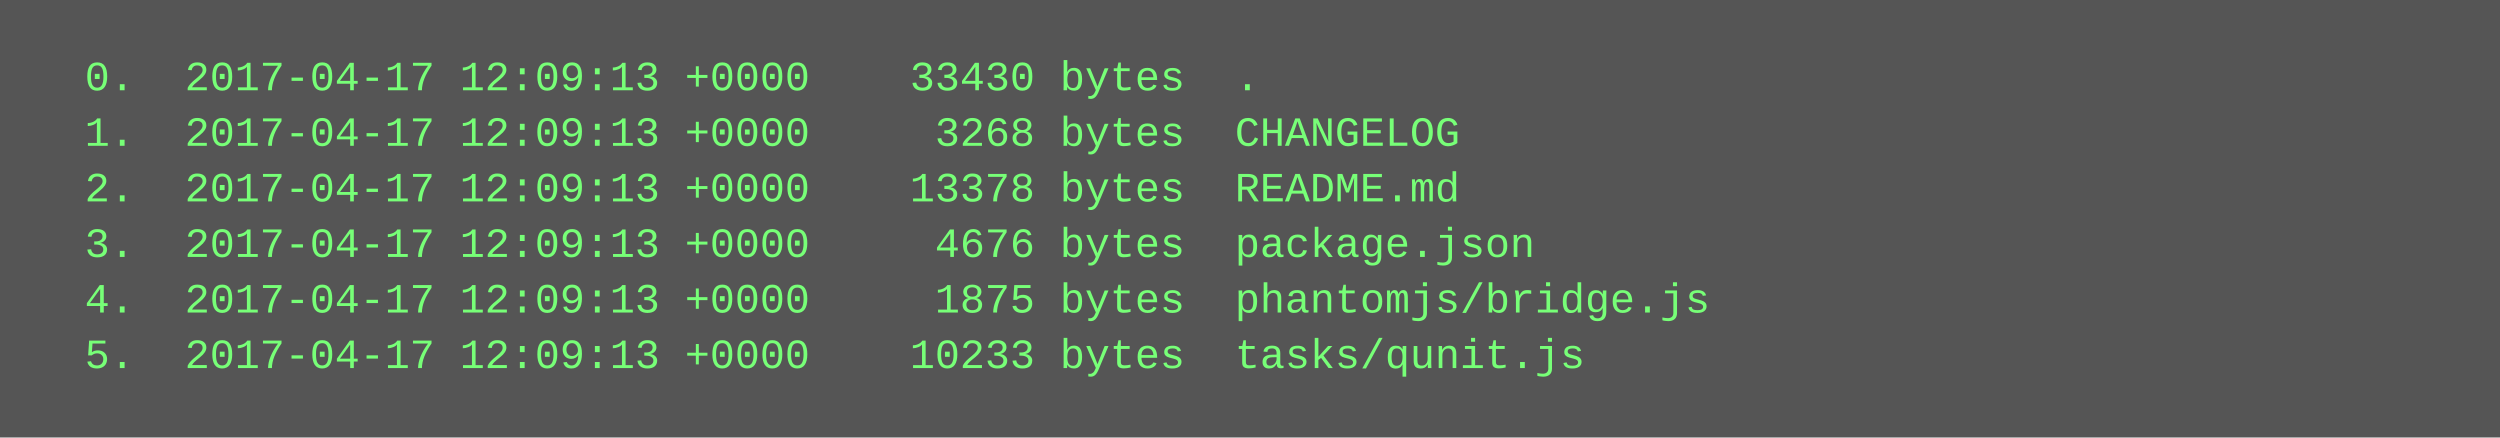
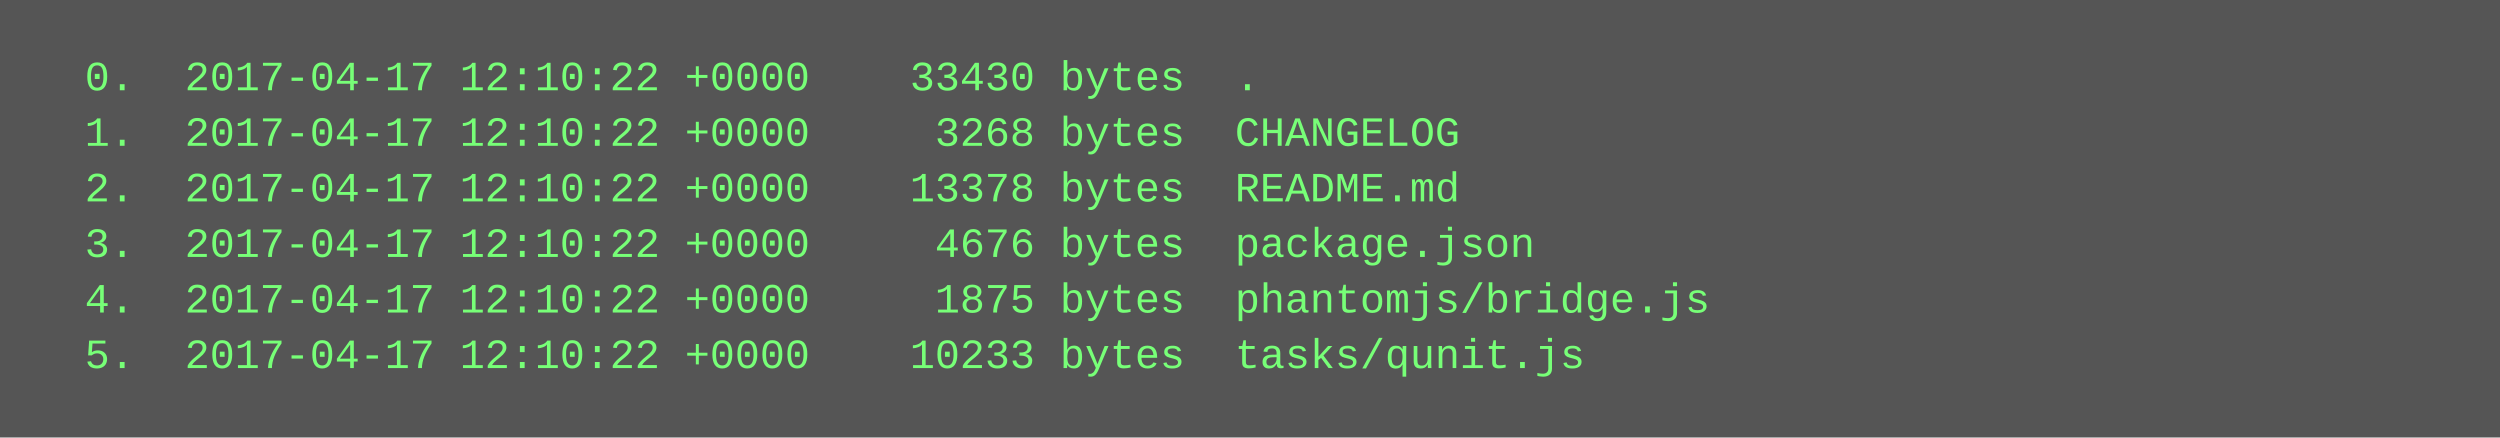
<svg xmlns="http://www.w3.org/2000/svg" height="126" width="720">
  <rect height="126" fill="#555" width="720" />
  <text fill="#7f7" font-family="Courier New" font-size="12" xml:space="preserve">
-     <tspan x="10" y="26">  0.  2017-04-17 12:09:13 +0000    33430 bytes  .</tspan>
-     <tspan x="10" y="42">  1.  2017-04-17 12:09:13 +0000     3268 bytes  CHANGELOG</tspan>
-     <tspan x="10" y="58">  2.  2017-04-17 12:09:13 +0000    13378 bytes  README.md</tspan>
-     <tspan x="10" y="74">  3.  2017-04-17 12:09:13 +0000     4676 bytes  package.json</tspan>
-     <tspan x="10" y="90">  4.  2017-04-17 12:09:13 +0000     1875 bytes  phantomjs/bridge.js</tspan>
-     <tspan x="10" y="106">  5.  2017-04-17 12:09:13 +0000    10233 bytes  tasks/qunit.js</tspan>
+     <tspan x="10" y="26">  0.  2017-04-17 12:10:22 +0000    33430 bytes  .</tspan>
+     <tspan x="10" y="42">  1.  2017-04-17 12:10:22 +0000     3268 bytes  CHANGELOG</tspan>
+     <tspan x="10" y="58">  2.  2017-04-17 12:10:22 +0000    13378 bytes  README.md</tspan>
+     <tspan x="10" y="74">  3.  2017-04-17 12:10:22 +0000     4676 bytes  package.json</tspan>
+     <tspan x="10" y="90">  4.  2017-04-17 12:10:22 +0000     1875 bytes  phantomjs/bridge.js</tspan>
+     <tspan x="10" y="106">  5.  2017-04-17 12:10:22 +0000    10233 bytes  tasks/qunit.js</tspan>
  </text>
</svg>
